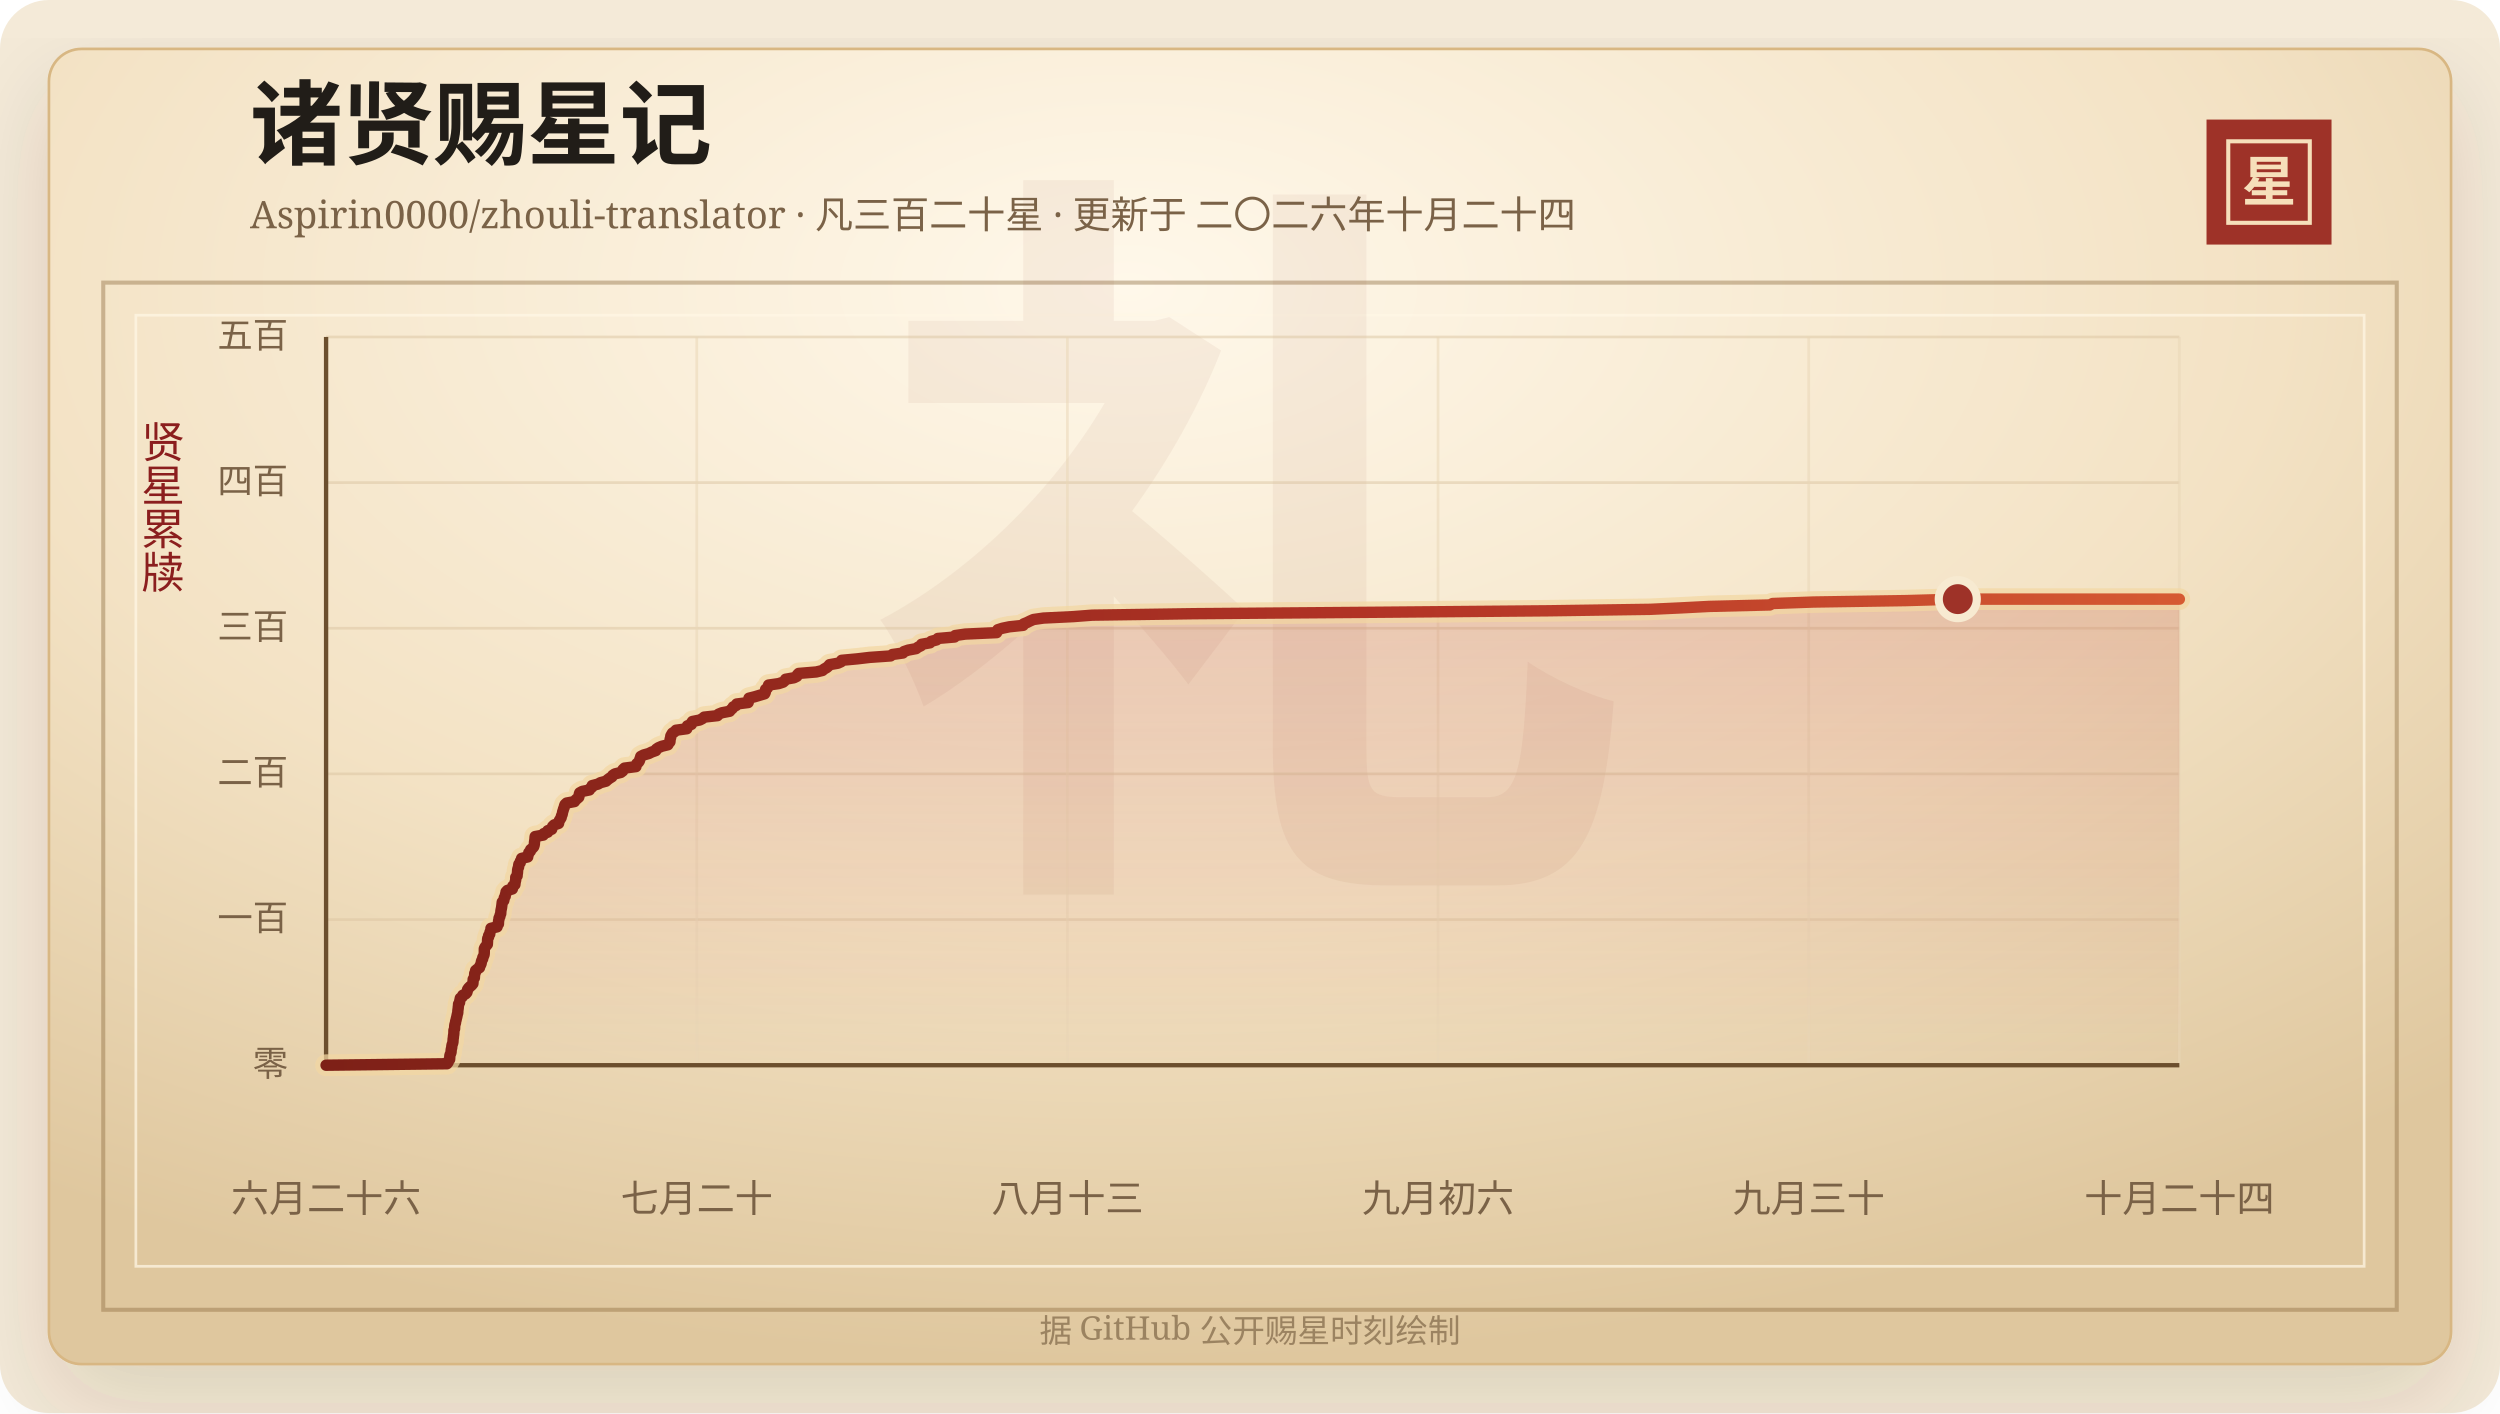
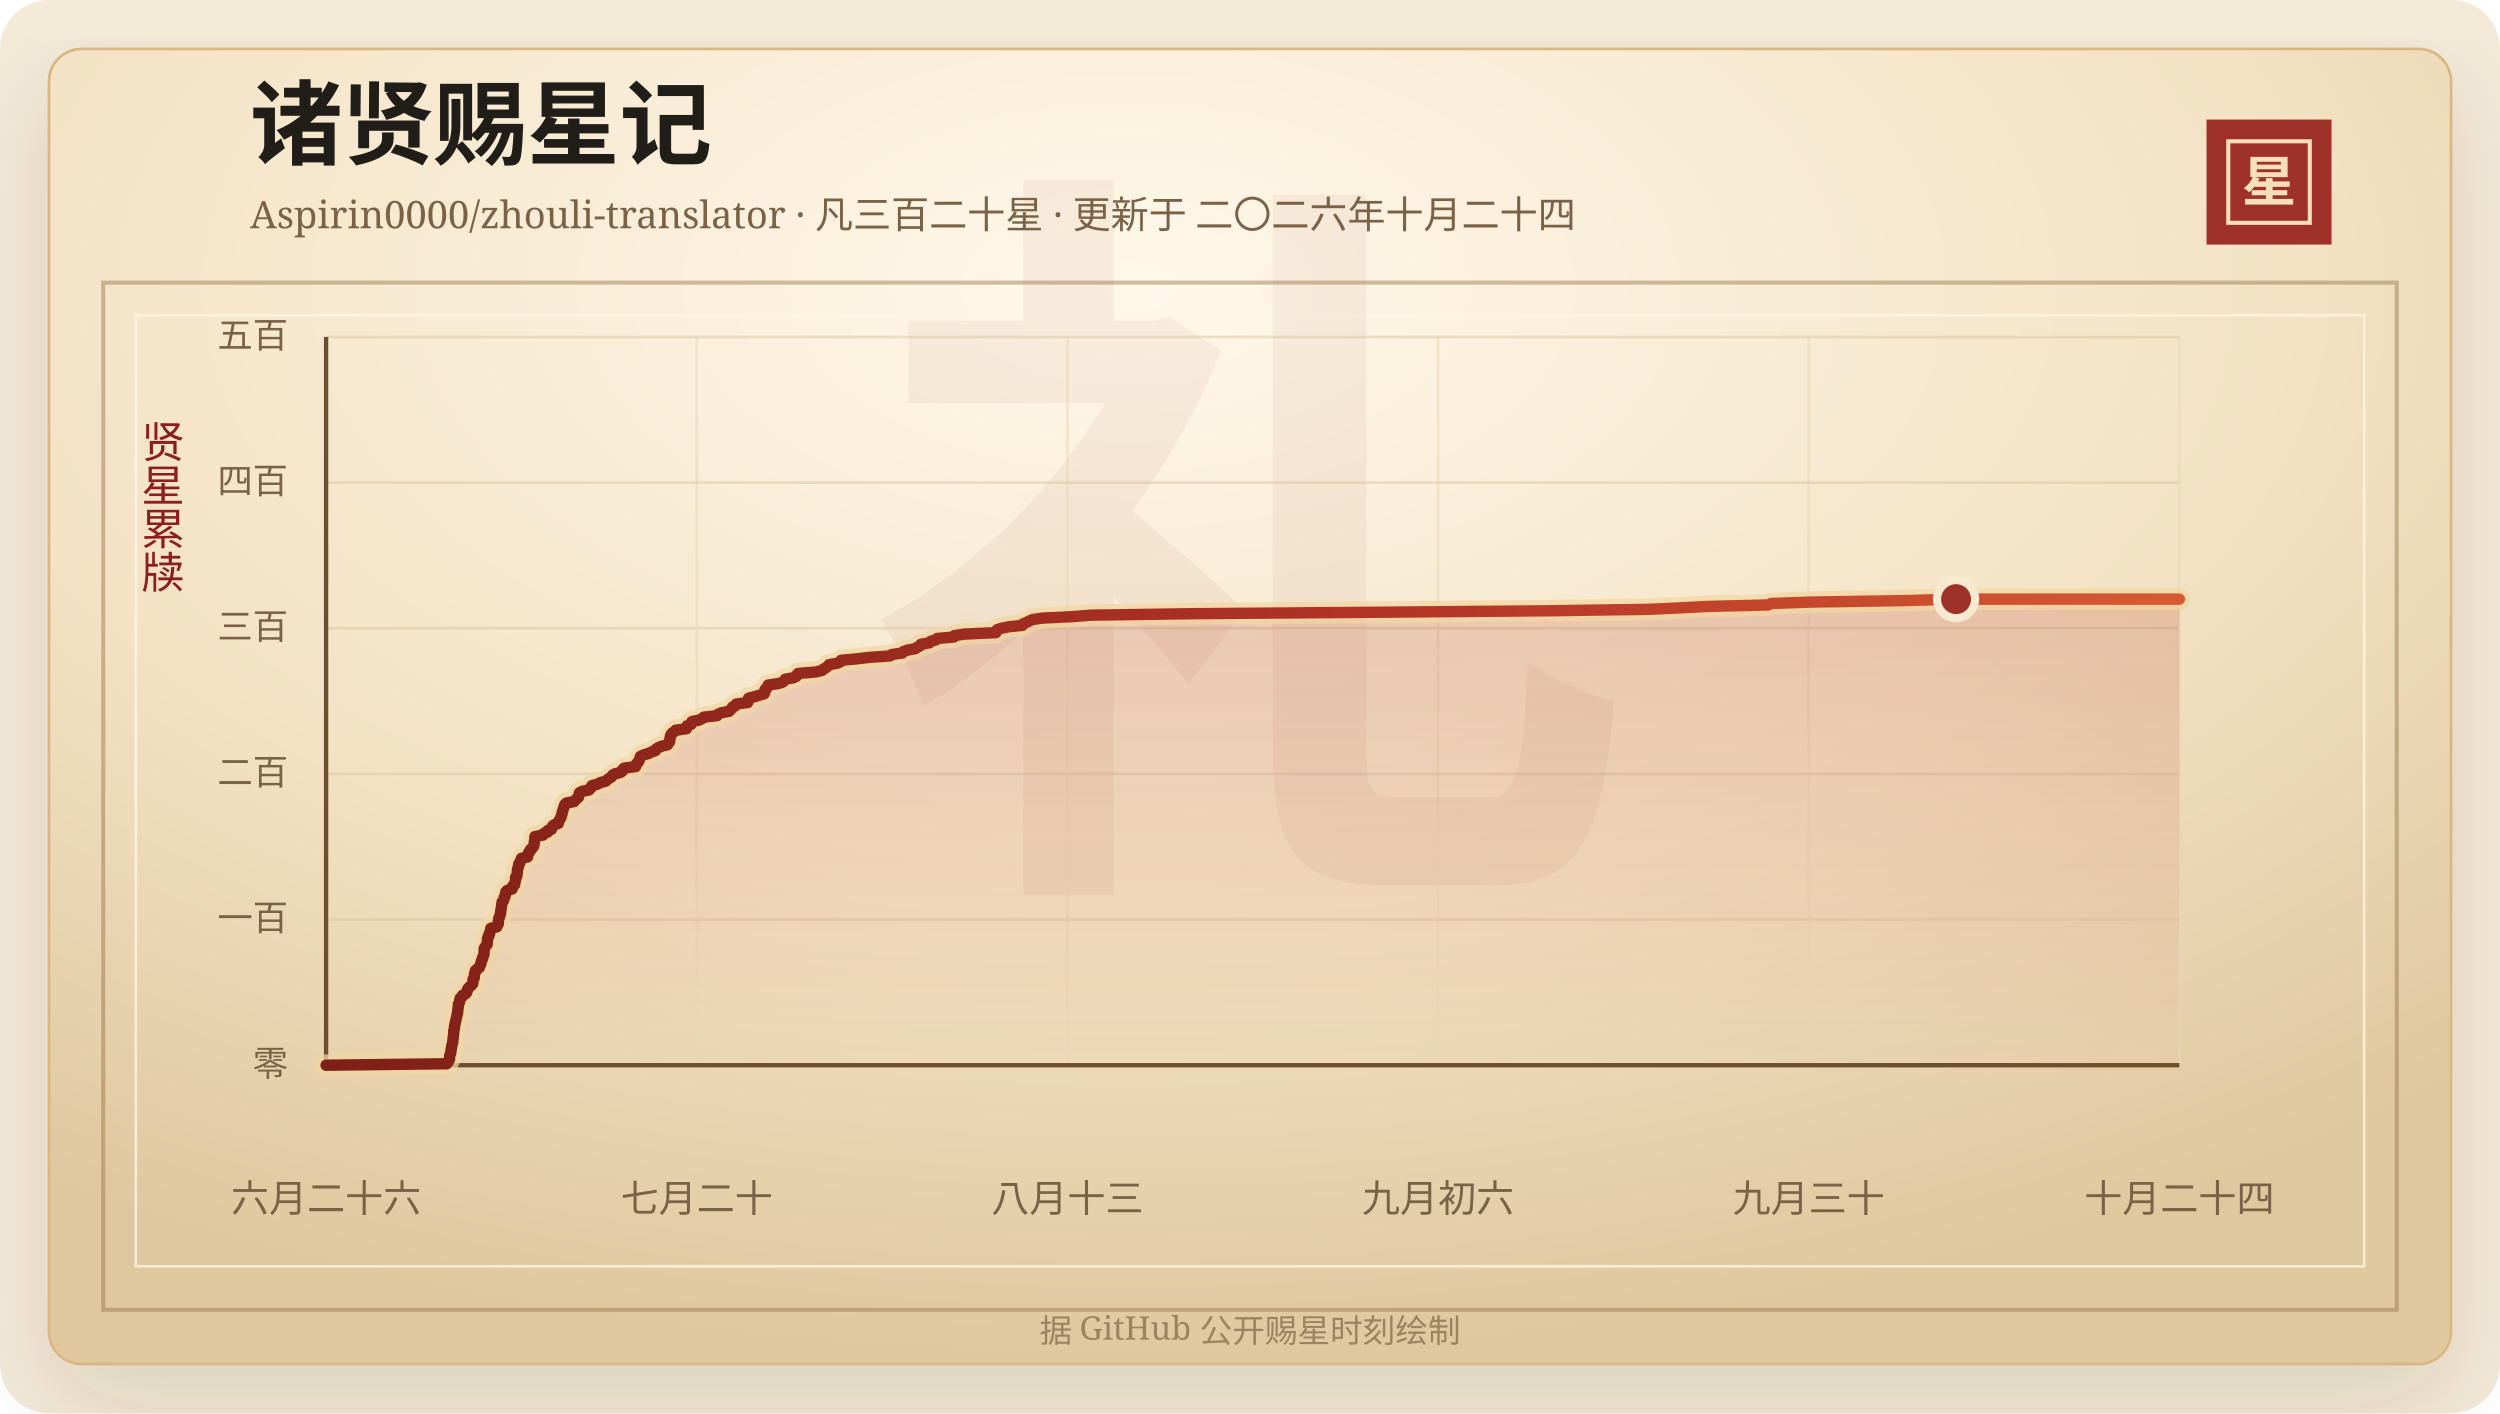
<svg xmlns="http://www.w3.org/2000/svg" width="920" height="520" viewBox="0 0 920 520" role="img" aria-labelledby="title desc">
  <defs>
    <linearGradient id="line" x1="0" x2="1" y1="0" y2="0">
      <stop offset="0%" stop-color="#7d2017" />
      <stop offset="58%" stop-color="#b33426" />
      <stop offset="100%" stop-color="#d65a32" />
    </linearGradient>
    <linearGradient id="area" x1="0" x2="0" y1="0" y2="1">
      <stop offset="0%" stop-color="#b33426" stop-opacity="0.2" />
      <stop offset="100%" stop-color="#b33426" stop-opacity="0" />
    </linearGradient>
    <radialGradient id="paper" cx="45%" cy="18%" r="82%">
      <stop offset="0%" stop-color="#fff8ea" />
      <stop offset="58%" stop-color="#f3e2c4" />
      <stop offset="100%" stop-color="#dfc79e" />
    </radialGradient>
    <filter id="shadow" x="-20%" y="-20%" width="140%" height="140%">
      <feDropShadow dx="0" dy="14" stdDeviation="18" flood-color="#3b2a20" flood-opacity="0.14" />
    </filter>
  </defs>
  <rect width="920" height="520" rx="18" fill="#f4ead8" />
  <rect x="18" y="18" width="884" height="484" rx="12" fill="url(#paper)" stroke="#d8b783" filter="url(#shadow)" />
  <rect x="38" y="104" width="844" height="378" fill="none" stroke="#8c6b3f" stroke-opacity="0.42" stroke-width="1.5" />
  <rect x="50" y="116" width="820" height="350" fill="none" stroke="#fff7e5" stroke-opacity="0.72" />
  <text x="460" y="304" text-anchor="middle" fill="#8c342a" fill-opacity="0.06" font-family="Songti SC, STSong, SimSun, serif" font-size="280" font-weight="700">礼</text>
  <text x="92" y="58" fill="#211d18" font-family="Songti SC, STSong, SimSun, serif" font-size="34" font-weight="700">诸贤赐星记</text>
  <text x="92" y="84" fill="#7a6247" font-family="Songti SC, STSong, SimSun, serif" font-size="14.0">Aspirin0000/zhouli-translator · 凡三百二十星 · 更新于 二〇二六年十月二十四</text>
  <rect x="812" y="44" width="46" height="46" fill="#9e3228" />
  <rect x="820" y="52" width="30" height="30" fill="none" stroke="#f6dfba" stroke-width="1.5" />
  <text x="835" y="74" text-anchor="middle" fill="#f6dfba" font-family="Songti SC, STSong, SimSun, serif" font-size="20" font-weight="700">星</text>
  <text x="60" y="166" text-anchor="middle" fill="#8b1e1e" font-family="Songti SC, STSong, SimSun, serif" font-size="16" writing-mode="vertical-rl">贤星累牍</text>
  <line x1="120" y1="392.00" x2="802" y2="392.00" stroke="#d9c29e" stroke-opacity="0.48" />
  <text x="106" y="396.00" text-anchor="end" fill="#7a6247" font-family="Songti SC, STSong, SimSun, serif" font-size="13">零</text>
  <line x1="120" y1="338.40" x2="802" y2="338.40" stroke="#d9c29e" stroke-opacity="0.48" />
  <text x="106" y="342.40" text-anchor="end" fill="#7a6247" font-family="Songti SC, STSong, SimSun, serif" font-size="13">一百</text>
  <line x1="120" y1="284.80" x2="802" y2="284.80" stroke="#d9c29e" stroke-opacity="0.48" />
  <text x="106" y="288.80" text-anchor="end" fill="#7a6247" font-family="Songti SC, STSong, SimSun, serif" font-size="13">二百</text>
  <line x1="120" y1="231.20" x2="802" y2="231.20" stroke="#d9c29e" stroke-opacity="0.48" />
  <text x="106" y="235.20" text-anchor="end" fill="#7a6247" font-family="Songti SC, STSong, SimSun, serif" font-size="13">三百</text>
  <line x1="120" y1="177.60" x2="802" y2="177.60" stroke="#d9c29e" stroke-opacity="0.48" />
  <text x="106" y="181.60" text-anchor="end" fill="#7a6247" font-family="Songti SC, STSong, SimSun, serif" font-size="13">四百</text>
  <line x1="120" y1="124.00" x2="802" y2="124.00" stroke="#d9c29e" stroke-opacity="0.48" />
  <text x="106" y="128.00" text-anchor="end" fill="#7a6247" font-family="Songti SC, STSong, SimSun, serif" font-size="13">五百</text>
  <line x1="120.00" y1="124" x2="120.00" y2="392" stroke="#ead6b7" stroke-opacity="0.54" />
  <text x="120.00" y="446" text-anchor="middle" fill="#7a6247" font-family="Songti SC, STSong, SimSun, serif" font-size="14">六月二十六</text>
  <line x1="256.40" y1="124" x2="256.40" y2="392" stroke="#ead6b7" stroke-opacity="0.54" />
  <text x="256.40" y="446" text-anchor="middle" fill="#7a6247" font-family="Songti SC, STSong, SimSun, serif" font-size="14">七月二十</text>
  <line x1="392.80" y1="124" x2="392.80" y2="392" stroke="#ead6b7" stroke-opacity="0.54" />
  <text x="392.80" y="446" text-anchor="middle" fill="#7a6247" font-family="Songti SC, STSong, SimSun, serif" font-size="14">八月十三</text>
  <line x1="529.20" y1="124" x2="529.20" y2="392" stroke="#ead6b7" stroke-opacity="0.54" />
  <text x="529.20" y="446" text-anchor="middle" fill="#7a6247" font-family="Songti SC, STSong, SimSun, serif" font-size="14">九月初六</text>
  <line x1="665.60" y1="124" x2="665.60" y2="392" stroke="#ead6b7" stroke-opacity="0.54" />
  <text x="665.60" y="446" text-anchor="middle" fill="#7a6247" font-family="Songti SC, STSong, SimSun, serif" font-size="14">九月三十</text>
  <line x1="802.00" y1="124" x2="802.00" y2="392" stroke="#ead6b7" stroke-opacity="0.54" />
  <text x="802.00" y="446" text-anchor="middle" fill="#7a6247" font-family="Songti SC, STSong, SimSun, serif" font-size="14">十月二十四</text>
  <line x1="120" y1="392" x2="802" y2="392" stroke="#6c4f2e" stroke-width="1.6" />
  <line x1="120" y1="124" x2="120" y2="392" stroke="#6c4f2e" stroke-width="1.6" />
-   <polygon points="120.00,392.00 120.00,392.00 164.48,391.46 164.90,390.93 165.05,390.39 165.47,389.86 165.51,389.32 165.52,388.78 165.59,388.25 165.83,387.71 166.00,387.18 166.01,386.64 166.08,386.10 166.23,385.57 166.27,385.03 166.36,384.50 166.57,383.96 166.69,383.42 166.72,382.89 166.75,382.35 166.84,381.82 166.88,381.28 166.97,380.74 167.02,380.21 167.03,379.67 167.05,379.14 167.29,378.60 167.31,378.06 167.34,377.53 167.42,376.99 167.63,376.46 167.66,375.92 167.83,375.38 167.94,374.85 168.08,374.31 168.19,373.78 168.30,373.24 168.47,372.70 168.47,372.17 168.53,371.63 168.61,371.10 168.65,370.56 168.73,370.02 168.75,369.49 169.12,368.95 169.17,368.42 169.29,367.88 169.39,367.34 170.12,366.81 170.28,366.27 171.35,365.74 171.82,365.20 171.97,364.66 172.07,364.13 172.45,363.59 172.98,363.06 173.60,362.52 174.03,361.98 174.08,361.45 174.10,360.91 174.13,360.38 174.58,359.84 174.59,359.30 174.67,358.77 174.69,358.23 175.00,357.70 175.02,357.16 175.68,356.62 176.46,356.09 176.57,355.55 176.88,355.02 177.09,354.48 177.13,353.94 177.32,353.41 177.63,352.87 177.67,352.34 177.96,351.80 178.16,351.26 178.21,350.73 178.22,350.19 178.22,349.66 178.23,349.12 178.49,348.58 178.91,348.05 179.35,347.51 179.38,346.98 179.41,346.44 179.42,345.90 179.47,345.37 179.80,344.83 179.81,344.30 180.23,343.76 180.25,343.22 180.46,342.69 180.66,342.15 180.67,341.62 182.92,341.08 182.97,340.54 183.43,340.01 183.45,339.47 183.46,338.94 183.60,338.40 183.64,337.86 183.94,337.33 184.01,336.79 184.27,336.26 184.30,335.72 184.34,335.18 184.44,334.65 184.56,334.11 184.63,333.58 184.70,333.04 184.76,332.50 184.82,331.97 185.38,331.43 185.49,330.90 185.58,330.36 185.93,329.82 185.96,329.29 186.20,328.75 186.22,328.22 186.72,327.68 188.54,327.14 188.70,326.61 188.73,326.07 189.48,325.54 189.54,325.00 189.62,324.46 189.77,323.93 189.79,323.39 189.79,322.86 190.30,322.32 190.32,321.78 190.42,321.25 190.46,320.71 190.48,320.18 190.60,319.64 190.84,319.10 190.85,318.57 190.95,318.03 191.43,317.50 191.49,316.96 191.90,316.42 191.95,315.89 194.20,315.35 194.21,314.82 194.50,314.28 194.61,313.74 195.18,313.21 195.27,312.67 195.91,312.14 196.39,311.60 196.57,311.06 196.66,310.53 196.68,309.99 196.76,309.46 196.85,308.92 196.88,308.38 196.93,307.85 199.91,307.31 200.10,306.78 201.56,306.24 201.57,305.70 203.03,305.17 203.17,304.63 203.38,304.10 203.95,303.56 205.56,303.02 205.64,302.49 205.84,301.95 206.18,301.42 206.51,300.88 206.57,300.34 206.85,299.81 206.97,299.27 207.06,298.74 207.25,298.20 207.39,297.66 207.62,297.13 207.73,296.59 207.94,296.06 208.52,295.52 211.41,294.98 211.76,294.45 212.36,293.91 212.98,293.38 213.12,292.84 213.16,292.30 213.32,291.77 214.28,291.23 216.90,290.70 217.17,290.16 217.90,289.62 217.93,289.09 220.06,288.55 220.97,288.02 223.01,287.48 223.59,286.94 224.30,286.41 225.18,285.87 225.47,285.34 226.26,284.80 228.46,284.26 229.16,283.73 229.24,283.19 229.82,282.66 234.03,282.12 234.08,281.58 234.34,281.05 234.96,280.51 235.31,279.98 235.45,279.44 235.66,278.90 235.80,278.37 236.85,277.83 238.74,277.30 239.82,276.76 241.34,276.22 241.52,275.69 242.32,275.15 243.56,274.62 245.78,274.08 246.05,273.54 246.53,273.01 246.59,272.47 246.61,271.94 246.83,271.40 246.85,270.86 247.13,270.33 247.45,269.79 248.29,269.26 248.77,268.72 252.74,268.18 252.96,267.65 252.96,267.11 254.42,266.58 254.45,266.04 254.82,265.50 257.48,264.97 258.52,264.43 259.12,263.90 264.04,263.36 264.40,262.82 265.69,262.29 268.50,261.75 268.92,261.22 269.54,260.68 269.81,260.14 270.92,259.61 271.11,259.07 275.32,258.54 275.47,258.00 275.52,257.46 275.63,256.93 277.78,256.39 279.54,255.86 281.38,255.32 281.64,254.78 281.72,254.25 281.73,253.71 282.42,253.18 282.71,252.64 282.83,252.10 286.54,251.57 288.19,251.03 288.80,250.50 289.11,249.96 292.16,249.42 293.24,248.89 293.42,248.35 293.92,247.82 300.40,247.28 302.66,246.74 303.27,246.21 304.24,245.67 304.84,245.14 305.29,244.60 308.35,244.06 309.52,243.53 309.73,242.99 315.46,242.46 320.04,241.92 327.74,241.38 328.41,240.85 332.27,240.31 332.64,239.78 334.22,239.24 337.12,238.70 337.81,238.17 338.93,237.63 339.13,237.10 342.23,236.56 342.67,236.02 344.66,235.49 345.14,234.95 351.28,234.42 351.49,233.88 355.22,233.34 366.76,232.81 366.94,232.27 367.18,231.74 368.85,231.20 371.45,230.66 376.51,230.13 376.71,229.59 378.00,229.06 379.08,228.52 380.30,227.98 384.01,227.45 395.02,226.91 401.92,226.38 439.33,225.84 508.32,225.30 569.86,224.77 607.32,224.23 618.68,223.70 629.02,223.16 651.29,222.62 652.32,222.09 667.33,221.55 701.40,221.02 720.46,220.48 802.00,220.48 802.00,392.00" fill="url(#area)" />
-   <polyline points="120.00,392.00 164.48,391.46 164.90,390.93 165.05,390.39 165.47,389.86 165.51,389.32 165.52,388.78 165.59,388.25 165.83,387.71 166.00,387.18 166.01,386.64 166.08,386.10 166.23,385.57 166.27,385.03 166.36,384.50 166.57,383.96 166.69,383.42 166.72,382.89 166.75,382.35 166.84,381.82 166.88,381.28 166.97,380.74 167.02,380.21 167.03,379.67 167.05,379.14 167.29,378.60 167.31,378.06 167.34,377.53 167.42,376.99 167.63,376.46 167.66,375.92 167.83,375.38 167.94,374.85 168.08,374.31 168.19,373.78 168.30,373.24 168.47,372.70 168.47,372.17 168.53,371.63 168.61,371.10 168.65,370.56 168.73,370.02 168.75,369.49 169.12,368.95 169.17,368.42 169.29,367.88 169.39,367.34 170.12,366.81 170.28,366.27 171.35,365.74 171.82,365.20 171.97,364.66 172.07,364.13 172.45,363.59 172.98,363.06 173.60,362.52 174.03,361.98 174.08,361.45 174.10,360.91 174.13,360.38 174.58,359.84 174.59,359.30 174.67,358.77 174.69,358.23 175.00,357.70 175.02,357.16 175.68,356.62 176.46,356.09 176.57,355.55 176.88,355.02 177.09,354.48 177.13,353.94 177.32,353.41 177.63,352.87 177.67,352.34 177.96,351.80 178.16,351.26 178.21,350.73 178.22,350.19 178.22,349.66 178.23,349.12 178.49,348.58 178.91,348.05 179.35,347.51 179.38,346.98 179.41,346.44 179.42,345.90 179.47,345.37 179.80,344.83 179.81,344.30 180.23,343.76 180.25,343.22 180.46,342.69 180.66,342.15 180.67,341.62 182.92,341.08 182.97,340.54 183.43,340.01 183.45,339.47 183.46,338.94 183.60,338.40 183.64,337.86 183.94,337.33 184.01,336.79 184.27,336.26 184.30,335.72 184.34,335.18 184.44,334.65 184.56,334.11 184.63,333.58 184.70,333.04 184.76,332.50 184.82,331.97 185.38,331.43 185.49,330.90 185.58,330.36 185.93,329.82 185.96,329.29 186.20,328.75 186.22,328.22 186.72,327.68 188.54,327.14 188.70,326.61 188.73,326.07 189.48,325.54 189.54,325.00 189.62,324.46 189.77,323.93 189.79,323.39 189.79,322.86 190.30,322.32 190.32,321.78 190.42,321.25 190.46,320.71 190.48,320.18 190.60,319.64 190.84,319.10 190.85,318.57 190.95,318.03 191.43,317.50 191.49,316.96 191.90,316.42 191.95,315.89 194.20,315.35 194.21,314.82 194.50,314.28 194.61,313.74 195.18,313.21 195.27,312.67 195.91,312.14 196.39,311.60 196.57,311.06 196.66,310.53 196.68,309.99 196.76,309.46 196.85,308.92 196.88,308.38 196.93,307.85 199.91,307.31 200.10,306.78 201.56,306.24 201.57,305.70 203.03,305.17 203.17,304.63 203.38,304.10 203.95,303.56 205.56,303.02 205.64,302.49 205.84,301.95 206.18,301.42 206.51,300.88 206.57,300.34 206.85,299.81 206.97,299.27 207.06,298.74 207.25,298.20 207.39,297.66 207.62,297.13 207.73,296.59 207.94,296.06 208.52,295.52 211.41,294.98 211.76,294.45 212.36,293.91 212.98,293.38 213.12,292.84 213.16,292.30 213.32,291.77 214.28,291.23 216.90,290.70 217.17,290.16 217.90,289.62 217.93,289.09 220.06,288.55 220.97,288.02 223.01,287.48 223.59,286.94 224.30,286.41 225.18,285.87 225.47,285.34 226.26,284.80 228.46,284.26 229.16,283.73 229.24,283.19 229.82,282.66 234.03,282.12 234.08,281.58 234.34,281.05 234.96,280.51 235.31,279.98 235.45,279.44 235.66,278.90 235.80,278.37 236.85,277.83 238.74,277.30 239.82,276.76 241.34,276.22 241.52,275.69 242.32,275.15 243.56,274.62 245.78,274.08 246.05,273.54 246.53,273.01 246.59,272.47 246.61,271.94 246.83,271.40 246.85,270.86 247.13,270.33 247.45,269.79 248.29,269.26 248.77,268.72 252.74,268.18 252.96,267.65 252.96,267.11 254.42,266.58 254.45,266.04 254.82,265.50 257.48,264.97 258.52,264.43 259.12,263.90 264.04,263.36 264.40,262.82 265.69,262.29 268.50,261.75 268.92,261.22 269.54,260.68 269.81,260.14 270.92,259.61 271.11,259.07 275.32,258.54 275.47,258.00 275.52,257.46 275.63,256.93 277.78,256.39 279.54,255.86 281.38,255.32 281.64,254.78 281.72,254.25 281.73,253.71 282.42,253.18 282.71,252.64 282.83,252.10 286.54,251.57 288.19,251.03 288.80,250.50 289.11,249.96 292.16,249.42 293.24,248.89 293.42,248.35 293.92,247.82 300.40,247.28 302.66,246.74 303.27,246.21 304.24,245.67 304.84,245.14 305.29,244.60 308.35,244.06 309.52,243.53 309.73,242.99 315.46,242.46 320.04,241.92 327.74,241.38 328.41,240.85 332.27,240.31 332.64,239.78 334.22,239.24 337.12,238.70 337.81,238.17 338.93,237.63 339.13,237.10 342.23,236.56 342.67,236.02 344.66,235.49 345.14,234.95 351.28,234.42 351.49,233.88 355.22,233.34 366.76,232.81 366.94,232.27 367.18,231.74 368.85,231.20 371.45,230.66 376.51,230.13 376.71,229.59 378.00,229.06 379.08,228.52 380.30,227.98 384.01,227.45 395.02,226.91 401.92,226.38 439.33,225.84 508.32,225.30 569.86,224.77 607.32,224.23 618.68,223.70 629.02,223.16 651.29,222.62 652.32,222.09 667.33,221.55 701.40,221.02 720.46,220.48 802.00,220.48" fill="none" stroke="#f3d7a2" stroke-width="8" stroke-linecap="round" stroke-linejoin="round" opacity="0.72" />
-   <polyline points="120.00,392.00 164.48,391.46 164.90,390.93 165.05,390.39 165.47,389.86 165.51,389.32 165.52,388.78 165.59,388.25 165.83,387.71 166.00,387.18 166.01,386.64 166.08,386.10 166.23,385.57 166.27,385.03 166.36,384.50 166.57,383.96 166.69,383.42 166.72,382.89 166.75,382.35 166.84,381.82 166.88,381.28 166.97,380.74 167.02,380.21 167.03,379.67 167.05,379.14 167.29,378.60 167.31,378.06 167.34,377.53 167.42,376.99 167.63,376.46 167.66,375.92 167.83,375.38 167.94,374.85 168.08,374.31 168.19,373.78 168.30,373.24 168.47,372.70 168.47,372.17 168.53,371.63 168.61,371.10 168.65,370.56 168.73,370.02 168.75,369.49 169.12,368.95 169.17,368.42 169.29,367.88 169.39,367.34 170.12,366.81 170.28,366.27 171.35,365.74 171.82,365.20 171.97,364.66 172.07,364.13 172.45,363.59 172.98,363.06 173.60,362.52 174.03,361.98 174.08,361.45 174.10,360.91 174.13,360.38 174.58,359.84 174.59,359.30 174.67,358.77 174.69,358.23 175.00,357.70 175.02,357.16 175.68,356.62 176.46,356.09 176.57,355.55 176.88,355.02 177.09,354.48 177.13,353.94 177.32,353.41 177.63,352.87 177.67,352.34 177.96,351.80 178.16,351.26 178.21,350.73 178.22,350.19 178.22,349.66 178.23,349.12 178.49,348.58 178.91,348.05 179.35,347.51 179.38,346.98 179.41,346.44 179.42,345.90 179.47,345.37 179.80,344.83 179.81,344.30 180.23,343.76 180.25,343.22 180.46,342.69 180.66,342.15 180.67,341.62 182.92,341.08 182.97,340.54 183.43,340.01 183.45,339.47 183.46,338.94 183.60,338.40 183.64,337.86 183.94,337.33 184.01,336.79 184.27,336.26 184.30,335.72 184.34,335.18 184.44,334.65 184.56,334.11 184.63,333.58 184.70,333.04 184.76,332.50 184.82,331.97 185.38,331.43 185.49,330.90 185.58,330.36 185.93,329.82 185.96,329.29 186.20,328.75 186.22,328.22 186.72,327.68 188.54,327.14 188.70,326.61 188.73,326.07 189.48,325.54 189.54,325.00 189.62,324.46 189.77,323.93 189.79,323.39 189.79,322.86 190.30,322.32 190.32,321.78 190.42,321.25 190.46,320.71 190.48,320.18 190.60,319.64 190.84,319.10 190.85,318.57 190.95,318.03 191.43,317.50 191.49,316.96 191.90,316.42 191.95,315.89 194.20,315.35 194.21,314.82 194.50,314.28 194.61,313.74 195.18,313.21 195.27,312.67 195.91,312.14 196.39,311.60 196.57,311.06 196.66,310.53 196.68,309.99 196.76,309.46 196.85,308.92 196.88,308.38 196.93,307.85 199.91,307.31 200.10,306.78 201.56,306.24 201.57,305.70 203.03,305.17 203.17,304.63 203.38,304.10 203.95,303.56 205.56,303.02 205.64,302.49 205.84,301.95 206.18,301.42 206.51,300.88 206.57,300.34 206.85,299.81 206.97,299.27 207.06,298.74 207.25,298.20 207.39,297.66 207.62,297.13 207.73,296.59 207.94,296.06 208.52,295.52 211.41,294.98 211.76,294.45 212.36,293.91 212.98,293.38 213.12,292.84 213.16,292.30 213.32,291.77 214.28,291.23 216.90,290.70 217.17,290.16 217.90,289.62 217.93,289.09 220.06,288.55 220.97,288.02 223.01,287.48 223.59,286.94 224.30,286.41 225.18,285.87 225.47,285.34 226.26,284.80 228.46,284.26 229.16,283.73 229.24,283.19 229.82,282.66 234.03,282.12 234.08,281.58 234.34,281.05 234.96,280.51 235.31,279.98 235.45,279.44 235.66,278.90 235.80,278.37 236.85,277.83 238.74,277.30 239.82,276.76 241.34,276.22 241.52,275.69 242.32,275.15 243.56,274.62 245.78,274.08 246.05,273.54 246.53,273.01 246.59,272.47 246.61,271.94 246.83,271.40 246.85,270.86 247.13,270.33 247.45,269.79 248.29,269.26 248.77,268.72 252.74,268.18 252.96,267.65 252.96,267.11 254.42,266.58 254.45,266.04 254.82,265.50 257.48,264.97 258.52,264.43 259.12,263.90 264.04,263.36 264.40,262.82 265.69,262.29 268.50,261.75 268.92,261.22 269.54,260.68 269.81,260.14 270.92,259.61 271.11,259.07 275.32,258.54 275.47,258.00 275.52,257.46 275.63,256.93 277.78,256.39 279.54,255.86 281.38,255.32 281.64,254.78 281.72,254.25 281.73,253.71 282.42,253.18 282.71,252.64 282.83,252.10 286.54,251.57 288.19,251.03 288.80,250.50 289.11,249.96 292.16,249.42 293.24,248.89 293.42,248.35 293.92,247.82 300.40,247.28 302.66,246.74 303.27,246.21 304.24,245.67 304.84,245.14 305.29,244.60 308.35,244.06 309.52,243.53 309.73,242.99 315.46,242.46 320.04,241.92 327.74,241.38 328.41,240.85 332.27,240.31 332.64,239.78 334.22,239.24 337.12,238.70 337.81,238.17 338.93,237.63 339.13,237.10 342.23,236.56 342.67,236.02 344.66,235.49 345.14,234.95 351.28,234.42 351.49,233.88 355.22,233.34 366.76,232.81 366.94,232.27 367.18,231.74 368.85,231.20 371.45,230.66 376.51,230.13 376.71,229.59 378.00,229.06 379.08,228.52 380.30,227.98 384.01,227.45 395.02,226.91 401.92,226.38 439.33,225.84 508.32,225.30 569.86,224.77 607.32,224.23 618.68,223.70 629.02,223.16 651.29,222.62 652.32,222.09 667.33,221.55 701.40,221.02 720.46,220.48 802.00,220.48" fill="none" stroke="url(#line)" stroke-width="4.2" stroke-linecap="round" stroke-linejoin="round" />
-   <circle cx="720.46" cy="220.48" r="7" fill="#9e3228" stroke="#f7ead1" stroke-width="3" />
+   <polygon points="120.00,392.00 120.00,392.00 164.43,391.46 164.85,390.93 165.00,390.39 165.42,389.86 165.46,389.32 165.47,388.78 165.54,388.25 165.78,387.71 165.95,387.18 165.96,386.64 166.03,386.10 166.18,385.57 166.22,385.03 166.31,384.50 166.52,383.96 166.64,383.42 166.67,382.89 166.70,382.35 166.79,381.82 166.84,381.28 166.92,380.74 166.97,380.21 166.98,379.67 167.00,379.14 167.24,378.60 167.26,378.06 167.29,377.53 167.37,376.99 167.58,376.46 167.61,375.92 167.78,375.38 167.89,374.85 168.03,374.31 168.14,373.78 168.25,373.24 168.42,372.70 168.42,372.17 168.48,371.63 168.56,371.10 168.60,370.56 168.68,370.02 168.70,369.49 169.07,368.95 169.12,368.42 169.24,367.88 169.34,367.34 170.07,366.81 170.23,366.27 171.30,365.74 171.76,365.20 171.91,364.66 172.01,364.13 172.39,363.59 172.92,363.06 173.54,362.52 173.97,361.98 174.03,361.45 174.05,360.91 174.07,360.38 174.52,359.84 174.54,359.30 174.61,358.77 174.63,358.23 174.94,357.70 174.96,357.16 175.62,356.62 176.40,356.09 176.51,355.55 176.82,355.02 177.03,354.48 177.07,353.94 177.26,353.41 177.57,352.87 177.61,352.34 177.90,351.80 178.09,351.26 178.15,350.73 178.15,350.19 178.16,349.66 178.17,349.12 178.42,348.58 178.84,348.05 179.28,347.51 179.32,346.98 179.34,346.44 179.36,345.90 179.40,345.37 179.73,344.83 179.75,344.30 180.17,343.76 180.19,343.22 180.40,342.69 180.60,342.15 180.61,341.62 182.85,341.08 182.90,340.54 183.36,340.01 183.39,339.47 183.39,338.94 183.54,338.40 183.57,337.86 183.87,337.33 183.94,336.79 184.20,336.26 184.23,335.72 184.27,335.18 184.37,334.65 184.49,334.11 184.57,333.58 184.63,333.04 184.69,332.50 184.75,331.97 185.31,331.43 185.43,330.90 185.51,330.36 185.86,329.82 185.89,329.29 186.13,328.75 186.15,328.22 186.65,327.68 188.47,327.14 188.63,326.61 188.66,326.07 189.41,325.54 189.47,325.00 189.55,324.46 189.70,323.93 189.72,323.39 189.72,322.86 190.23,322.32 190.24,321.78 190.34,321.25 190.38,320.71 190.41,320.18 190.53,319.64 190.77,319.10 190.77,318.57 190.87,318.03 191.36,317.50 191.42,316.96 191.82,316.42 191.87,315.89 194.13,315.35 194.13,314.82 194.42,314.28 194.53,313.74 195.10,313.21 195.19,312.67 195.83,312.14 196.31,311.60 196.49,311.06 196.58,310.53 196.60,309.99 196.68,309.46 196.77,308.92 196.80,308.38 196.85,307.85 199.82,307.31 200.02,306.78 201.48,306.24 201.49,305.70 202.95,305.17 203.09,304.63 203.29,304.10 203.86,303.56 205.47,303.02 205.55,302.49 205.75,301.95 206.09,301.42 206.42,300.88 206.48,300.34 206.76,299.81 206.88,299.27 206.96,298.74 207.16,298.20 207.29,297.66 207.53,297.13 207.64,296.59 207.85,296.06 208.43,295.52 211.31,294.98 211.66,294.45 212.27,293.91 212.88,293.38 213.02,292.84 213.06,292.30 213.22,291.77 214.18,291.23 216.80,290.70 217.07,290.16 217.80,289.62 217.83,289.09 219.95,288.55 220.86,288.02 222.90,287.48 223.48,286.94 224.19,286.41 225.07,285.87 225.36,285.34 226.15,284.80 228.35,284.26 229.05,283.73 229.13,283.19 229.70,282.66 233.91,282.12 233.96,281.58 234.22,281.05 234.84,280.51 235.19,279.98 235.33,279.44 235.54,278.90 235.68,278.37 236.73,277.83 238.61,277.30 239.69,276.76 241.21,276.22 241.39,275.69 242.19,275.15 243.43,274.62 245.65,274.08 245.91,273.54 246.40,273.01 246.46,272.47 246.48,271.94 246.70,271.40 246.72,270.86 246.99,270.33 247.32,269.79 248.16,269.26 248.64,268.72 252.60,268.18 252.82,267.65 252.82,267.11 254.27,266.58 254.31,266.04 254.68,265.50 257.33,264.97 258.38,264.43 258.98,263.90 263.89,263.36 264.25,262.82 265.54,262.29 268.34,261.75 268.76,261.22 269.38,260.68 269.65,260.14 270.76,259.61 270.95,259.07 275.16,258.54 275.31,258.00 275.36,257.46 275.47,256.93 277.61,256.39 279.37,255.86 281.21,255.32 281.47,254.78 281.55,254.25 281.56,253.71 282.24,253.18 282.54,252.64 282.66,252.10 286.37,251.57 288.01,251.03 288.62,250.50 288.94,249.96 291.98,249.42 293.06,248.89 293.24,248.35 293.74,247.82 300.21,247.28 302.47,246.74 303.08,246.21 304.05,245.67 304.65,245.14 305.10,244.60 308.15,244.06 309.32,243.53 309.53,242.99 315.25,242.46 319.83,241.92 327.52,241.38 328.20,240.85 332.05,240.31 332.42,239.78 334.00,239.24 336.89,238.70 337.58,238.17 338.70,237.63 338.89,237.10 342.00,236.56 342.43,236.02 344.43,235.49 344.90,234.95 351.04,234.42 351.24,233.88 354.97,233.34 366.50,232.81 366.68,232.27 366.92,231.74 368.58,231.20 371.18,230.66 376.24,230.13 376.44,229.59 377.73,229.06 378.80,228.52 380.02,227.98 383.73,227.45 394.73,226.91 401.62,226.38 438.99,225.84 507.91,225.30 569.38,224.77 606.80,224.23 618.15,223.70 628.48,223.16 650.73,222.62 651.76,222.09 666.75,221.55 700.78,221.02 719.83,220.48 802.00,220.48 802.00,392.00" fill="url(#area)" />
+   <polyline points="120.00,392.00 164.43,391.46 164.85,390.93 165.00,390.39 165.42,389.86 165.46,389.32 165.47,388.78 165.54,388.25 165.78,387.71 165.95,387.18 165.96,386.64 166.03,386.10 166.18,385.57 166.22,385.03 166.31,384.50 166.52,383.96 166.64,383.42 166.67,382.89 166.70,382.35 166.79,381.82 166.84,381.28 166.92,380.74 166.97,380.21 166.98,379.67 167.00,379.14 167.24,378.60 167.26,378.06 167.29,377.53 167.37,376.99 167.58,376.46 167.61,375.92 167.78,375.38 167.89,374.85 168.03,374.31 168.14,373.78 168.25,373.24 168.42,372.70 168.42,372.17 168.48,371.63 168.56,371.10 168.60,370.56 168.68,370.02 168.70,369.49 169.07,368.95 169.12,368.42 169.24,367.88 169.34,367.34 170.07,366.81 170.23,366.27 171.30,365.74 171.76,365.20 171.91,364.66 172.01,364.13 172.39,363.59 172.92,363.06 173.54,362.52 173.97,361.98 174.03,361.45 174.05,360.91 174.07,360.38 174.52,359.84 174.54,359.30 174.61,358.77 174.63,358.23 174.94,357.70 174.96,357.16 175.62,356.62 176.40,356.09 176.51,355.55 176.82,355.02 177.03,354.48 177.07,353.94 177.26,353.41 177.57,352.87 177.61,352.34 177.90,351.80 178.09,351.26 178.15,350.73 178.15,350.19 178.16,349.66 178.17,349.12 178.42,348.58 178.84,348.05 179.28,347.51 179.32,346.98 179.34,346.44 179.36,345.90 179.40,345.37 179.73,344.83 179.75,344.30 180.17,343.76 180.19,343.22 180.40,342.69 180.60,342.15 180.61,341.62 182.85,341.08 182.90,340.54 183.36,340.01 183.39,339.47 183.39,338.94 183.54,338.40 183.57,337.86 183.87,337.33 183.94,336.79 184.20,336.26 184.23,335.72 184.27,335.18 184.37,334.65 184.49,334.11 184.57,333.58 184.63,333.04 184.69,332.50 184.75,331.97 185.31,331.43 185.43,330.90 185.51,330.36 185.86,329.82 185.89,329.29 186.13,328.75 186.15,328.22 186.65,327.68 188.47,327.14 188.63,326.61 188.66,326.07 189.41,325.54 189.47,325.00 189.55,324.46 189.70,323.93 189.72,323.39 189.72,322.86 190.23,322.32 190.24,321.78 190.34,321.25 190.38,320.71 190.41,320.18 190.53,319.64 190.77,319.10 190.77,318.57 190.87,318.03 191.36,317.50 191.42,316.96 191.82,316.42 191.87,315.89 194.13,315.35 194.13,314.82 194.42,314.28 194.53,313.74 195.10,313.21 195.19,312.67 195.83,312.14 196.31,311.60 196.49,311.06 196.58,310.53 196.60,309.99 196.68,309.46 196.77,308.92 196.80,308.38 196.85,307.85 199.82,307.31 200.02,306.78 201.48,306.24 201.49,305.70 202.95,305.17 203.09,304.63 203.29,304.10 203.86,303.56 205.47,303.02 205.55,302.49 205.75,301.95 206.09,301.42 206.42,300.88 206.48,300.34 206.76,299.81 206.88,299.27 206.96,298.74 207.16,298.20 207.29,297.66 207.53,297.13 207.64,296.59 207.85,296.06 208.43,295.52 211.31,294.98 211.66,294.45 212.27,293.91 212.88,293.38 213.02,292.84 213.06,292.30 213.22,291.77 214.18,291.23 216.80,290.70 217.07,290.16 217.80,289.62 217.83,289.09 219.95,288.55 220.86,288.02 222.90,287.48 223.48,286.94 224.19,286.41 225.07,285.87 225.36,285.34 226.15,284.80 228.35,284.26 229.05,283.73 229.13,283.19 229.70,282.66 233.91,282.12 233.96,281.58 234.22,281.05 234.84,280.51 235.19,279.98 235.33,279.44 235.54,278.90 235.68,278.37 236.73,277.83 238.61,277.30 239.69,276.76 241.21,276.22 241.39,275.69 242.19,275.15 243.43,274.62 245.65,274.08 245.91,273.54 246.40,273.01 246.46,272.47 246.48,271.94 246.70,271.40 246.72,270.86 246.99,270.33 247.32,269.79 248.16,269.26 248.64,268.72 252.60,268.18 252.82,267.65 252.82,267.11 254.27,266.58 254.31,266.04 254.68,265.50 257.33,264.97 258.38,264.43 258.98,263.90 263.89,263.36 264.25,262.82 265.54,262.29 268.34,261.75 268.76,261.22 269.38,260.68 269.65,260.14 270.76,259.61 270.95,259.07 275.16,258.54 275.31,258.00 275.36,257.46 275.47,256.93 277.61,256.39 279.37,255.86 281.21,255.32 281.47,254.78 281.55,254.25 281.56,253.71 282.24,253.18 282.54,252.64 282.66,252.10 286.37,251.57 288.01,251.03 288.62,250.50 288.94,249.96 291.98,249.42 293.06,248.89 293.24,248.35 293.74,247.82 300.21,247.28 302.47,246.74 303.08,246.21 304.05,245.67 304.65,245.14 305.10,244.60 308.15,244.06 309.32,243.53 309.53,242.99 315.25,242.46 319.83,241.92 327.52,241.38 328.20,240.85 332.05,240.31 332.42,239.78 334.00,239.24 336.89,238.70 337.58,238.17 338.70,237.63 338.89,237.10 342.00,236.56 342.43,236.02 344.43,235.49 344.90,234.95 351.04,234.42 351.24,233.88 354.97,233.34 366.50,232.81 366.68,232.27 366.92,231.74 368.58,231.20 371.18,230.66 376.24,230.13 376.44,229.59 377.73,229.06 378.80,228.52 380.02,227.98 383.73,227.45 394.73,226.91 401.62,226.38 438.99,225.84 507.91,225.30 569.38,224.77 606.80,224.23 618.15,223.70 628.48,223.16 650.73,222.62 651.76,222.09 666.75,221.55 700.78,221.02 719.83,220.48 802.00,220.48" fill="none" stroke="#f3d7a2" stroke-width="8" stroke-linecap="round" stroke-linejoin="round" opacity="0.72" />
+   <polyline points="120.00,392.00 164.43,391.46 164.85,390.93 165.00,390.39 165.42,389.86 165.46,389.32 165.47,388.78 165.54,388.25 165.78,387.71 165.95,387.18 165.96,386.64 166.03,386.10 166.18,385.57 166.22,385.03 166.31,384.50 166.52,383.96 166.64,383.42 166.67,382.89 166.70,382.35 166.79,381.82 166.84,381.28 166.92,380.74 166.97,380.21 166.98,379.67 167.00,379.14 167.24,378.60 167.26,378.06 167.29,377.53 167.37,376.99 167.58,376.46 167.61,375.92 167.78,375.38 167.89,374.85 168.03,374.31 168.14,373.78 168.25,373.24 168.42,372.70 168.42,372.17 168.48,371.63 168.56,371.10 168.60,370.56 168.68,370.02 168.70,369.49 169.07,368.95 169.12,368.42 169.24,367.88 169.34,367.34 170.07,366.81 170.23,366.27 171.30,365.74 171.76,365.20 171.91,364.66 172.01,364.13 172.39,363.59 172.92,363.06 173.54,362.52 173.97,361.98 174.03,361.45 174.05,360.91 174.07,360.38 174.52,359.84 174.54,359.30 174.61,358.77 174.63,358.23 174.94,357.70 174.96,357.16 175.62,356.62 176.40,356.09 176.51,355.55 176.82,355.02 177.03,354.48 177.07,353.94 177.26,353.41 177.57,352.87 177.61,352.34 177.90,351.80 178.09,351.26 178.15,350.73 178.15,350.19 178.16,349.66 178.17,349.12 178.42,348.58 178.84,348.05 179.28,347.51 179.32,346.98 179.34,346.44 179.36,345.90 179.40,345.37 179.73,344.83 179.75,344.30 180.17,343.76 180.19,343.22 180.40,342.69 180.60,342.15 180.61,341.62 182.85,341.08 182.90,340.54 183.36,340.01 183.39,339.47 183.39,338.94 183.54,338.40 183.57,337.86 183.87,337.33 183.94,336.79 184.20,336.26 184.23,335.72 184.27,335.18 184.37,334.65 184.49,334.11 184.57,333.58 184.63,333.04 184.69,332.50 184.75,331.97 185.31,331.43 185.43,330.90 185.51,330.36 185.86,329.82 185.89,329.29 186.13,328.75 186.15,328.22 186.65,327.68 188.47,327.14 188.63,326.61 188.66,326.07 189.41,325.54 189.47,325.00 189.55,324.46 189.70,323.93 189.72,323.39 189.72,322.86 190.23,322.32 190.24,321.78 190.34,321.25 190.38,320.71 190.41,320.18 190.53,319.64 190.77,319.10 190.77,318.57 190.87,318.03 191.36,317.50 191.42,316.96 191.82,316.42 191.87,315.89 194.13,315.35 194.13,314.82 194.42,314.28 194.53,313.74 195.10,313.21 195.19,312.67 195.83,312.14 196.31,311.60 196.49,311.06 196.58,310.53 196.60,309.99 196.68,309.46 196.77,308.92 196.80,308.38 196.85,307.85 199.82,307.31 200.02,306.78 201.48,306.24 201.49,305.70 202.95,305.17 203.09,304.63 203.29,304.10 203.86,303.56 205.47,303.02 205.55,302.49 205.75,301.95 206.09,301.42 206.42,300.88 206.48,300.34 206.76,299.81 206.88,299.27 206.96,298.74 207.16,298.20 207.29,297.66 207.53,297.13 207.64,296.59 207.85,296.06 208.43,295.52 211.31,294.98 211.66,294.45 212.27,293.91 212.88,293.38 213.02,292.84 213.06,292.30 213.22,291.77 214.18,291.23 216.80,290.70 217.07,290.16 217.80,289.62 217.83,289.09 219.95,288.55 220.86,288.02 222.90,287.48 223.48,286.94 224.19,286.41 225.07,285.87 225.36,285.34 226.15,284.80 228.35,284.26 229.05,283.73 229.13,283.19 229.70,282.66 233.91,282.12 233.96,281.58 234.22,281.05 234.84,280.51 235.19,279.98 235.33,279.44 235.54,278.90 235.68,278.37 236.73,277.83 238.61,277.30 239.69,276.76 241.21,276.22 241.39,275.69 242.19,275.15 243.43,274.62 245.65,274.08 245.91,273.54 246.40,273.01 246.46,272.47 246.48,271.94 246.70,271.40 246.72,270.86 246.99,270.33 247.32,269.79 248.16,269.26 248.64,268.72 252.60,268.18 252.82,267.65 252.82,267.11 254.27,266.58 254.31,266.04 254.68,265.50 257.33,264.97 258.38,264.43 258.98,263.90 263.89,263.36 264.25,262.82 265.54,262.29 268.34,261.75 268.76,261.22 269.38,260.68 269.65,260.14 270.76,259.61 270.95,259.07 275.16,258.54 275.31,258.00 275.36,257.46 275.47,256.93 277.61,256.39 279.37,255.86 281.21,255.32 281.47,254.78 281.55,254.25 281.56,253.71 282.24,253.18 282.54,252.64 282.66,252.10 286.37,251.57 288.01,251.03 288.62,250.50 288.94,249.96 291.98,249.42 293.06,248.89 293.24,248.35 293.74,247.82 300.21,247.28 302.47,246.74 303.08,246.21 304.05,245.67 304.65,245.14 305.10,244.60 308.15,244.06 309.32,243.53 309.53,242.99 315.25,242.46 319.83,241.92 327.52,241.38 328.20,240.85 332.05,240.31 332.42,239.78 334.00,239.24 336.89,238.70 337.58,238.17 338.70,237.63 338.89,237.10 342.00,236.56 342.43,236.02 344.43,235.49 344.90,234.95 351.04,234.42 351.24,233.88 354.97,233.34 366.50,232.81 366.68,232.27 366.92,231.74 368.58,231.20 371.18,230.66 376.24,230.13 376.44,229.59 377.73,229.06 378.80,228.52 380.02,227.98 383.73,227.45 394.73,226.91 401.62,226.38 438.99,225.84 507.91,225.30 569.38,224.77 606.80,224.23 618.15,223.70 628.48,223.16 650.73,222.62 651.76,222.09 666.75,221.55 700.78,221.02 719.83,220.48 802.00,220.48" fill="none" stroke="url(#line)" stroke-width="4.2" stroke-linecap="round" stroke-linejoin="round" />
+   <circle cx="719.83" cy="220.48" r="7" fill="#9e3228" stroke="#f7ead1" stroke-width="3" />
  <text x="460" y="494" text-anchor="middle" fill="#9b8361" font-family="Songti SC, STSong, SimSun, serif" font-size="12">据 GitHub 公开赐星时刻绘制</text>
</svg>
